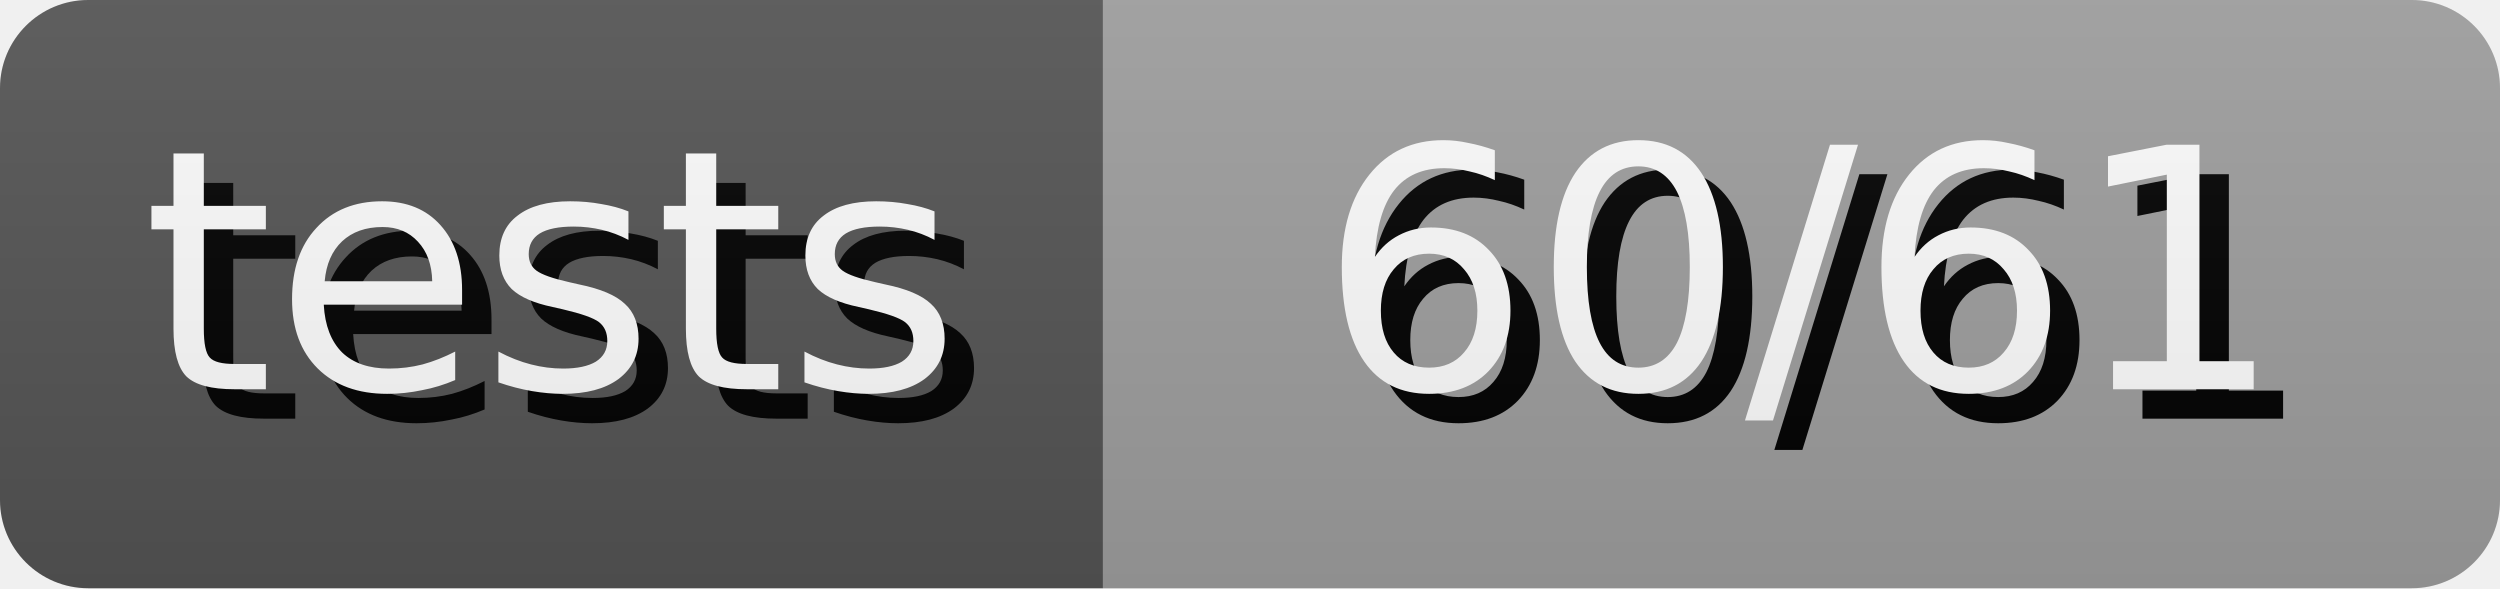
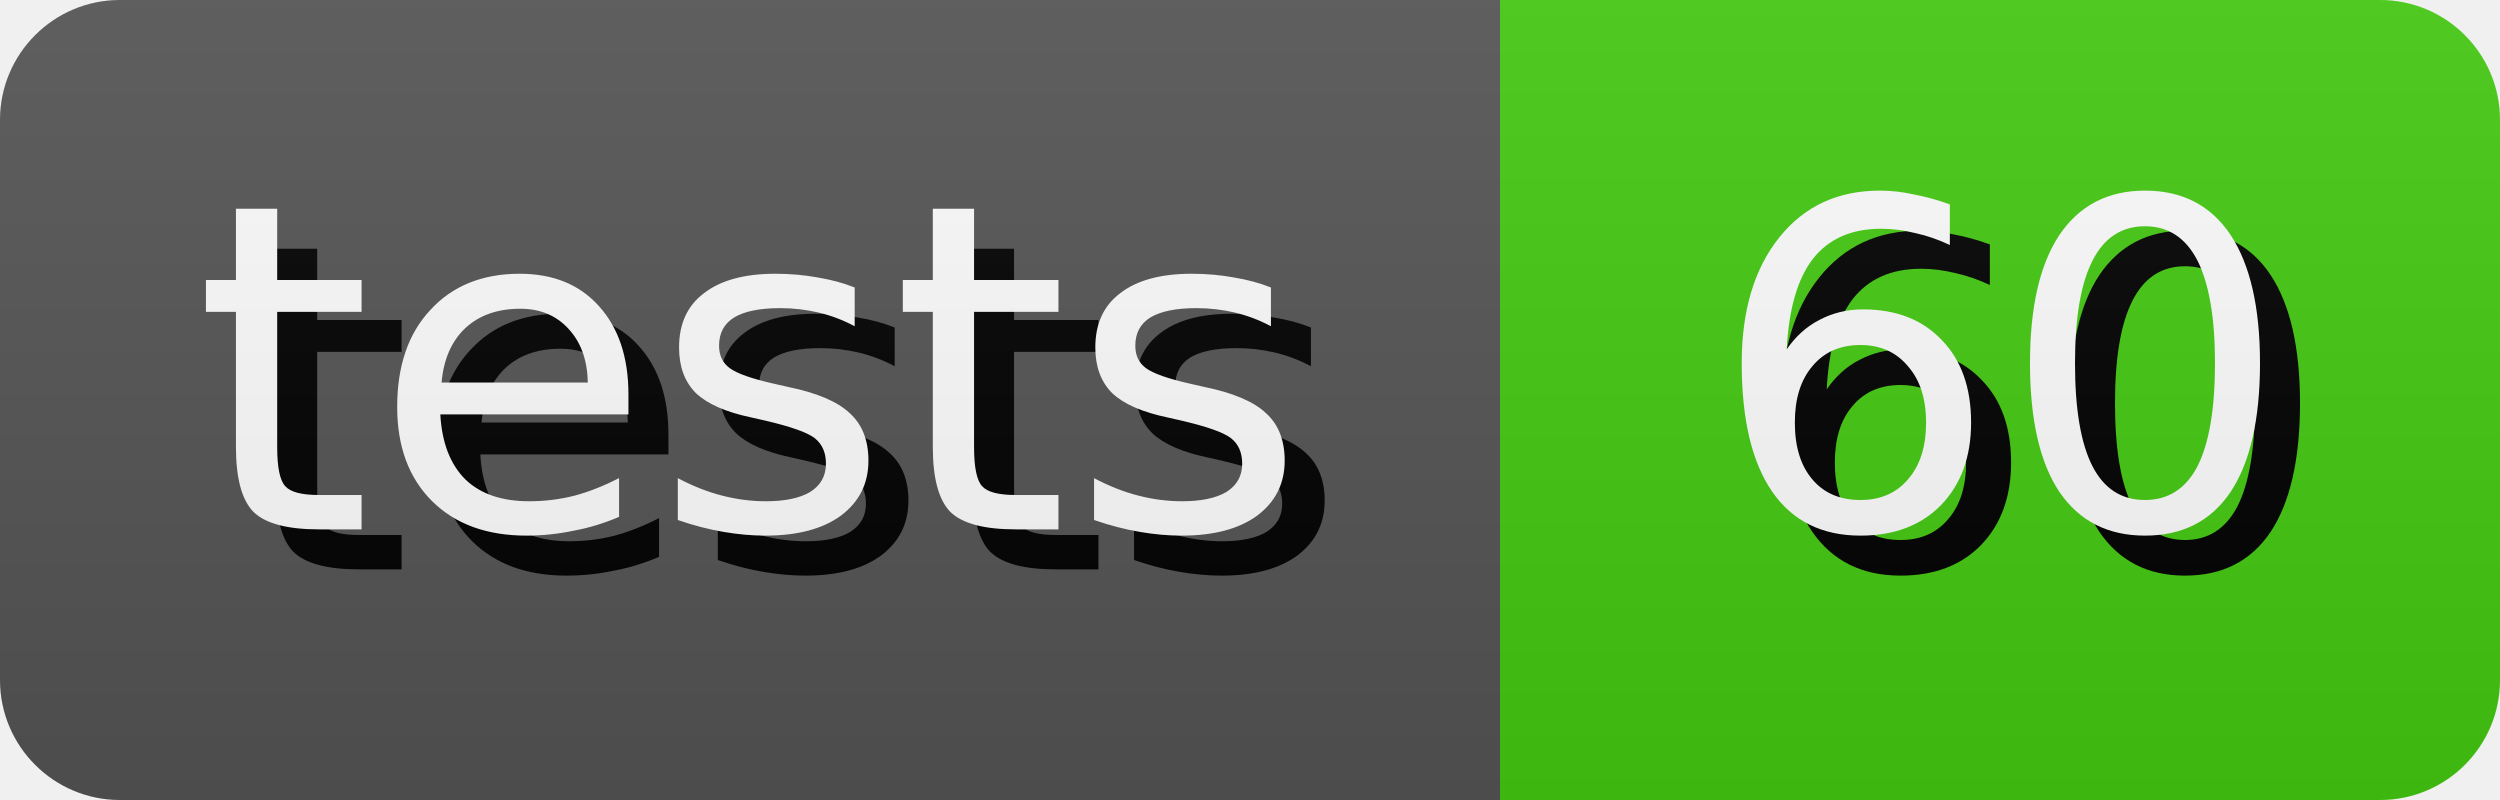
- <svg xmlns="http://www.w3.org/2000/svg" width="85.0" height="20" role="img" aria-label="tests: 60/61">
+ <svg xmlns="http://www.w3.org/2000/svg" width="62.5" height="20" role="img" aria-label="tests: 60">
  <style>
        rect {
            height: 20px;
        }

        text {
            text-rendering: geometricPrecision;
            dominant-baseline: middle;
            text-anchor: middle;
            font-family: Verdana,Geneva,DejaVu Sans,sans-serif;
            font-size: 11.4px;
            fill: #fff;
        }

        .shadow {
            transform: translate(1px, 1px);
            fill: #010101;
        }
    </style>
  <linearGradient id="s" x2="0" y2="100%">
    <stop offset="0" stop-color="#bbb" stop-opacity=".1" />
    <stop offset="1" stop-opacity=".1" />
  </linearGradient>
  <clipPath id="r">
    <rect width="100%" rx="3" fill="#fff" />
  </clipPath>
  <g clip-path="url(#r)">
    <g>
      <rect width="37.5" fill="#555" />
      <text x="18.75" y="10.0" class="shadow">tests</text>
      <text x="18.75" y="10.0">tests</text>
    </g>
    <g transform="translate(37.5 0)">
-       <rect width="47.5" fill="#9f9f9f" />
-       <text x="23.75" y="10.0" class="shadow">60/61</text>
-       <text x="23.75" y="10.0">60/61</text>
+       <rect width="25.0" fill="#4c1" />
+       <text x="12.5" y="10.0" class="shadow">60</text>
+       <text x="12.5" y="10.0">60</text>
    </g>
    <rect width="100%" height="100%" fill="url(#s)" />
  </g>
</svg>
